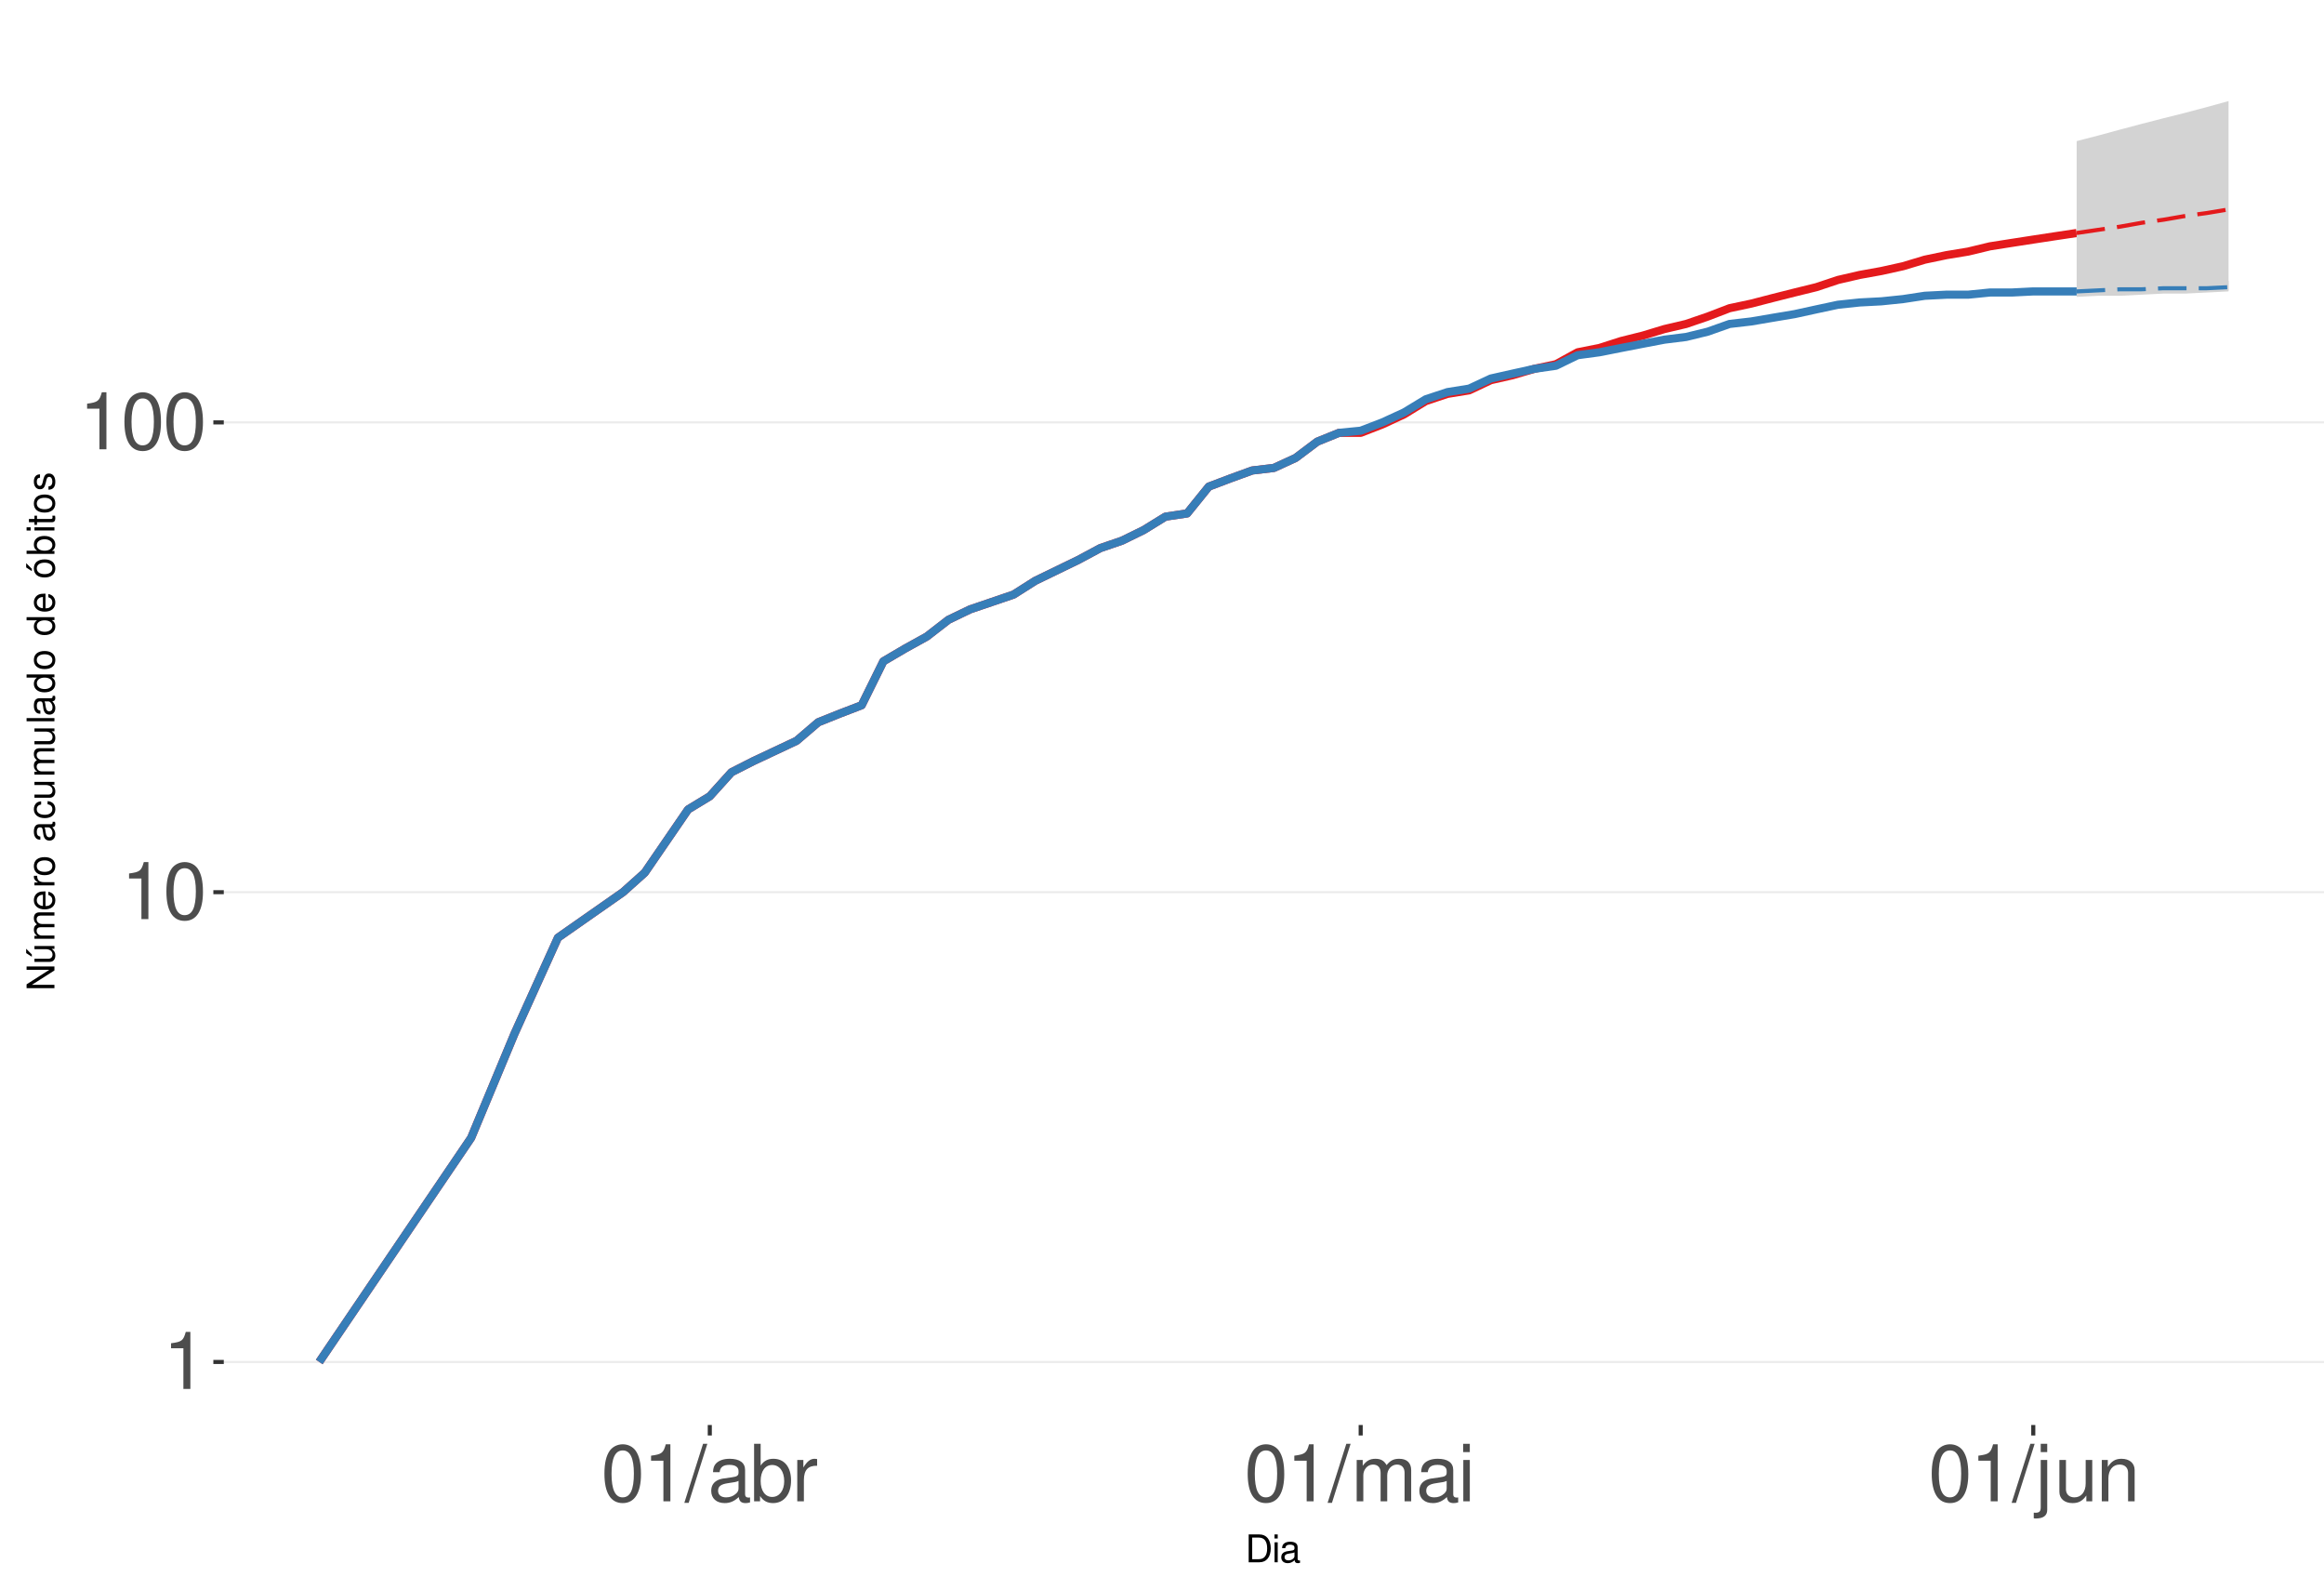
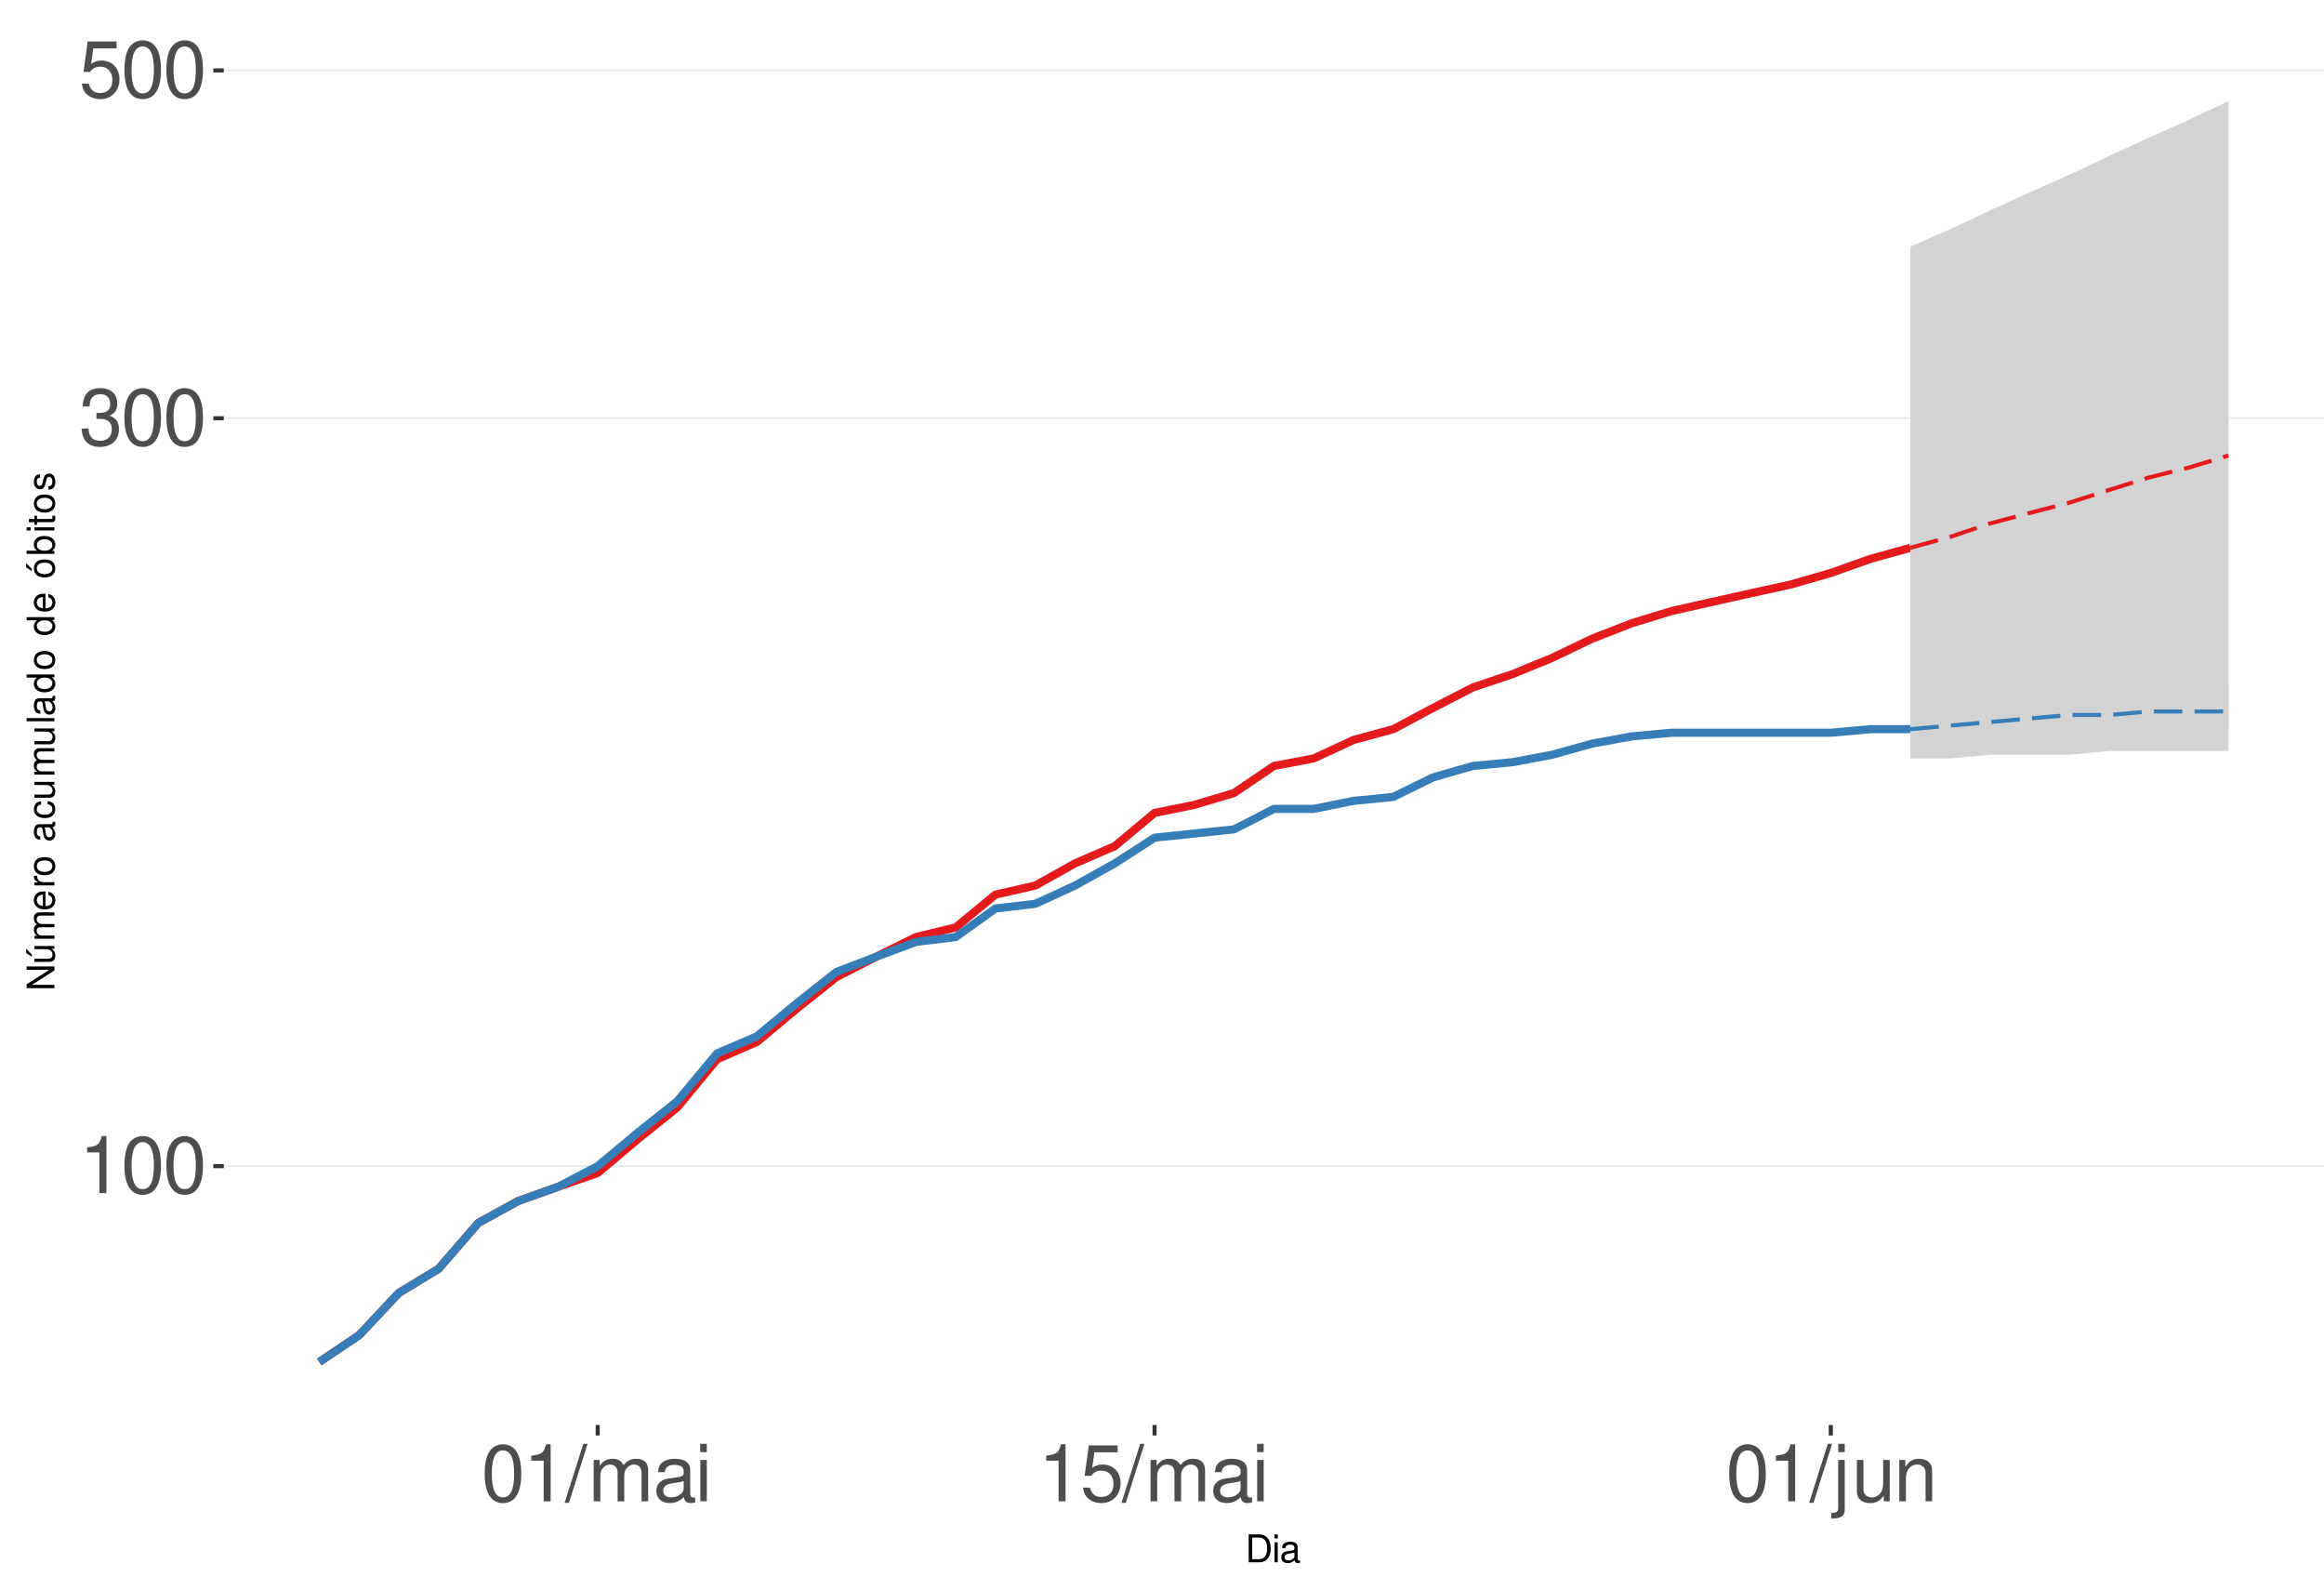
<svg xmlns="http://www.w3.org/2000/svg" xmlns:xlink="http://www.w3.org/1999/xlink" width="609pt" height="413pt" viewBox="0 0 609 413" version="1.1">
  <defs>
    <g>
      <symbol overflow="visible" id="glyph0-0">
        <path style="stroke:none;" d="" />
      </symbol>
      <symbol overflow="visible" id="glyph0-1">
        <path style="stroke:none;" d="M 5.344 -10.641 L 5.344 0 L 7.172 0 L 7.172 -14.938 L 5.969 -14.938 C 5.328 -12.641 4.922 -12.328 2.109 -11.953 L 2.109 -10.641 Z M 5.344 -10.641 " />
      </symbol>
      <symbol overflow="visible" id="glyph0-2">
        <path style="stroke:none;" d="M 5.688 -14.938 C 4.312 -14.938 3.078 -14.312 2.312 -13.297 C 1.359 -11.984 0.891 -10 0.891 -7.234 C 0.891 -2.188 2.547 0.469 5.688 0.469 C 8.781 0.469 10.469 -2.188 10.469 -7.109 C 10.469 -10 10.016 -11.938 9.047 -13.297 C 8.281 -14.328 7.062 -14.938 5.688 -14.938 Z M 5.688 -13.328 C 7.641 -13.328 8.609 -11.312 8.609 -7.266 C 8.609 -3.016 7.656 -1.031 5.641 -1.031 C 3.719 -1.031 2.75 -3.094 2.75 -7.203 C 2.75 -11.312 3.719 -13.328 5.688 -13.328 Z M 5.688 -13.328 " />
      </symbol>
      <symbol overflow="visible" id="glyph0-3">
+         <path style="stroke:none;" d="M 4.562 -6.875 L 5.562 -6.875 C 7.547 -6.875 8.594 -5.953 8.594 -4.156 C 8.594 -2.266 7.453 -1.141 5.578 -1.141 C 3.578 -1.141 2.609 -2.141 2.484 -4.344 L 0.656 -4.344 C 0.75 -3.141 0.953 -2.359 1.297 -1.688 C 2.062 -0.25 3.484 0.469 5.5 0.469 C 8.516 0.469 10.453 -1.344 10.453 -4.172 C 10.453 -6.078 9.734 -7.109 7.969 -7.719 C 9.344 -8.281 10.016 -9.312 10.016 -10.828 C 10.016 -13.391 8.344 -14.938 5.562 -14.938 C 2.609 -14.938 1.031 -13.281 0.969 -10.125 L 2.781 -10.125 C 2.812 -11.031 2.891 -11.547 3.125 -12 C 3.531 -12.844 4.438 -13.344 5.578 -13.344 C 7.188 -13.344 8.156 -12.375 8.156 -10.766 C 8.156 -9.703 7.781 -9.062 6.984 -8.719 C 6.484 -8.516 5.828 -8.422 4.562 -8.406 Z M 4.562 -6.875 " />
+       </symbol>
+       <symbol overflow="visible" id="glyph0-4">
+         <path style="stroke:none;" d="M 9.828 -14.641 L 2.266 -14.641 L 1.172 -6.672 L 2.844 -6.672 C 3.703 -7.688 4.406 -8.031 5.562 -8.031 C 7.516 -8.031 8.734 -6.688 8.734 -4.531 C 8.734 -2.422 7.516 -1.141 5.531 -1.141 C 3.953 -1.141 2.969 -1.938 2.547 -3.594 L 0.719 -3.594 C 0.969 -2.391 1.172 -1.812 1.609 -1.281 C 2.438 -0.172 3.922 0.469 5.578 0.469 C 8.531 0.469 10.594 -1.672 10.594 -4.766 C 10.594 -7.656 8.672 -9.641 5.859 -9.641 C 4.828 -9.641 4 -9.375 3.156 -8.766 L 3.734 -12.844 L 9.828 -12.844 Z M 9.828 -14.641 " />
+       </symbol>
+       <symbol overflow="visible" id="glyph0-5">
        <path style="stroke:none;" d="M 4.734 -15.062 L -0.172 0.406 L 0.969 0.406 L 5.859 -15.062 Z M 4.734 -15.062 " />
      </symbol>
-       <symbol overflow="visible" id="glyph0-4">
+       <symbol overflow="visible" id="glyph0-6">
+         <path style="stroke:none;" d="M 1.453 -10.828 L 1.453 0 L 3.188 0 L 3.188 -6.797 C 3.188 -8.359 4.312 -9.625 5.719 -9.625 C 7 -9.625 7.719 -8.844 7.719 -7.453 L 7.719 0 L 9.453 0 L 9.453 -6.797 C 9.453 -8.359 10.594 -9.625 12 -9.625 C 13.266 -9.625 14 -8.812 14 -7.453 L 14 0 L 15.734 0 L 15.734 -8.125 C 15.734 -10.062 14.625 -11.141 12.594 -11.141 C 11.156 -11.141 10.281 -10.703 9.281 -9.484 C 8.641 -10.641 7.766 -11.141 6.359 -11.141 C 4.922 -11.141 3.953 -10.594 3.031 -9.297 L 3.031 -10.828 Z M 1.453 -10.828 " />
+       </symbol>
+       <symbol overflow="visible" id="glyph0-7">
        <path style="stroke:none;" d="M 11.047 -1.016 C 10.859 -0.969 10.781 -0.969 10.672 -0.969 C 10.078 -0.969 9.75 -1.281 9.75 -1.812 L 9.75 -8.188 C 9.75 -10.094 8.344 -11.141 5.688 -11.141 C 4.094 -11.141 2.828 -10.672 2.094 -9.875 C 1.594 -9.312 1.391 -8.703 1.344 -7.625 L 3.078 -7.625 C 3.219 -8.938 4 -9.547 5.625 -9.547 C 7.188 -9.547 8.031 -8.969 8.031 -7.938 L 8.031 -7.484 C 8.016 -6.734 7.641 -6.469 6.234 -6.281 C 3.797 -5.969 3.422 -5.891 2.766 -5.625 C 1.516 -5.078 0.875 -4.125 0.875 -2.734 C 0.875 -0.766 2.234 0.469 4.422 0.469 C 5.781 0.469 6.875 0 8.094 -1.109 C 8.219 0 8.766 0.469 9.875 0.469 C 10.25 0.469 10.469 0.438 11.047 0.297 Z M 8.031 -3.406 C 8.031 -2.828 7.875 -2.484 7.359 -2 C 6.656 -1.359 5.797 -1.031 4.797 -1.031 C 3.453 -1.031 2.672 -1.672 2.672 -2.766 C 2.672 -3.906 3.406 -4.484 5.266 -4.75 C 7.109 -5 7.453 -5.078 8.031 -5.344 Z M 8.031 -3.406 " />
-       </symbol>
-       <symbol overflow="visible" id="glyph0-5">
-         <path style="stroke:none;" d="M 1.109 -15.062 L 1.109 0 L 2.672 0 L 2.672 -1.391 C 3.484 -0.125 4.578 0.469 6.094 0.469 C 8.938 0.469 10.797 -1.859 10.797 -5.453 C 10.797 -8.969 9.047 -11.141 6.172 -11.141 C 4.688 -11.141 3.641 -10.578 2.828 -9.359 L 2.828 -15.062 Z M 5.844 -9.516 C 7.766 -9.516 9 -7.844 9 -5.266 C 9 -2.812 7.719 -1.141 5.844 -1.141 C 4 -1.141 2.828 -2.781 2.828 -5.328 C 2.828 -7.875 4 -9.516 5.844 -9.516 Z M 5.844 -9.516 " />
-       </symbol>
-       <symbol overflow="visible" id="glyph0-6">
-         <path style="stroke:none;" d="M 1.422 -10.828 L 1.422 0 L 3.156 0 L 3.156 -5.625 C 3.188 -8.219 4.25 -9.375 6.625 -9.312 L 6.625 -11.078 C 6.344 -11.109 6.172 -11.141 5.969 -11.141 C 4.859 -11.141 4 -10.469 3.016 -8.859 L 3.016 -10.828 Z M 1.422 -10.828 " />
-       </symbol>
-       <symbol overflow="visible" id="glyph0-7">
-         <path style="stroke:none;" d="M 1.453 -10.828 L 1.453 0 L 3.188 0 L 3.188 -6.797 C 3.188 -8.359 4.312 -9.625 5.719 -9.625 C 7 -9.625 7.719 -8.844 7.719 -7.453 L 7.719 0 L 9.453 0 L 9.453 -6.797 C 9.453 -8.359 10.594 -9.625 12 -9.625 C 13.266 -9.625 14 -8.812 14 -7.453 L 14 0 L 15.734 0 L 15.734 -8.125 C 15.734 -10.062 14.625 -11.141 12.594 -11.141 C 11.156 -11.141 10.281 -10.703 9.281 -9.484 C 8.641 -10.641 7.766 -11.141 6.359 -11.141 C 4.922 -11.141 3.953 -10.594 3.031 -9.297 L 3.031 -10.828 Z M 1.453 -10.828 " />
      </symbol>
      <symbol overflow="visible" id="glyph0-8">
        <path style="stroke:none;" d="M 3.094 -10.828 L 1.391 -10.828 L 1.391 0 L 3.094 0 Z M 3.094 -15.062 L 1.359 -15.062 L 1.359 -12.891 L 3.094 -12.891 Z M 3.094 -15.062 " />
      </symbol>
      <symbol overflow="visible" id="glyph0-9">
        <path style="stroke:none;" d="M 1.453 -10.828 L 1.453 1.562 C 1.453 2.641 1.109 3 0.047 3 C -0.078 3 -0.141 3 -0.375 2.969 L -0.375 4.438 C -0.172 4.484 -0.062 4.5 0.203 4.5 C 2.141 4.5 3.156 3.734 3.156 2.25 L 3.156 -10.828 Z M 3.156 -15.062 L 1.453 -15.062 L 1.453 -12.891 L 3.156 -12.891 Z M 3.156 -15.062 " />
      </symbol>
      <symbol overflow="visible" id="glyph0-10">
        <path style="stroke:none;" d="M 9.953 0 L 9.953 -10.828 L 8.234 -10.828 L 8.234 -4.688 C 8.234 -2.484 7.078 -1.031 5.281 -1.031 C 3.922 -1.031 3.062 -1.859 3.062 -3.156 L 3.062 -10.828 L 1.344 -10.828 L 1.344 -2.484 C 1.344 -0.688 2.688 0.469 4.797 0.469 C 6.375 0.469 7.391 -0.078 8.406 -1.516 L 8.406 0 Z M 9.953 0 " />
      </symbol>
      <symbol overflow="visible" id="glyph0-11">
        <path style="stroke:none;" d="M 1.453 -10.828 L 1.453 0 L 3.188 0 L 3.188 -5.969 C 3.188 -8.188 4.344 -9.625 6.109 -9.625 C 7.484 -9.625 8.344 -8.797 8.344 -7.5 L 8.344 0 L 10.062 0 L 10.062 -8.188 C 10.062 -9.984 8.719 -11.141 6.625 -11.141 C 5.016 -11.141 3.984 -10.516 3.031 -9 L 3.031 -10.828 Z M 1.453 -10.828 " />
      </symbol>
      <symbol overflow="visible" id="glyph1-0">
        <path style="stroke:none;" d="" />
      </symbol>
      <symbol overflow="visible" id="glyph1-1">
        <path style="stroke:none;" d="M 0.891 0 L 3.703 0 C 5.547 0 6.672 -1.375 6.672 -3.656 C 6.672 -5.906 5.547 -7.297 3.703 -7.297 L 0.891 -7.297 Z M 1.812 -0.812 L 1.812 -6.469 L 3.547 -6.469 C 4.984 -6.469 5.734 -5.5 5.734 -3.641 C 5.734 -1.797 4.984 -0.812 3.547 -0.812 Z M 1.812 -0.812 " />
      </symbol>
      <symbol overflow="visible" id="glyph1-2">
        <path style="stroke:none;" d="M 1.5 -5.234 L 0.672 -5.234 L 0.672 0 L 1.5 0 Z M 1.5 -7.297 L 0.656 -7.297 L 0.656 -6.234 L 1.5 -6.234 Z M 1.5 -7.297 " />
      </symbol>
      <symbol overflow="visible" id="glyph1-3">
        <path style="stroke:none;" d="M 5.344 -0.484 C 5.266 -0.469 5.219 -0.469 5.172 -0.469 C 4.875 -0.469 4.719 -0.625 4.719 -0.875 L 4.719 -3.953 C 4.719 -4.891 4.047 -5.391 2.75 -5.391 C 1.984 -5.391 1.375 -5.172 1.016 -4.781 C 0.766 -4.516 0.672 -4.203 0.656 -3.688 L 1.484 -3.688 C 1.562 -4.328 1.938 -4.625 2.719 -4.625 C 3.484 -4.625 3.891 -4.344 3.891 -3.844 L 3.891 -3.625 C 3.875 -3.266 3.703 -3.125 3.016 -3.047 C 1.844 -2.891 1.656 -2.844 1.344 -2.719 C 0.734 -2.453 0.422 -2 0.422 -1.312 C 0.422 -0.375 1.078 0.234 2.141 0.234 C 2.797 0.234 3.328 0 3.922 -0.547 C 3.984 0 4.234 0.234 4.781 0.234 C 4.953 0.234 5.062 0.203 5.344 0.141 Z M 3.891 -1.656 C 3.891 -1.375 3.812 -1.203 3.562 -0.969 C 3.219 -0.656 2.812 -0.5 2.312 -0.5 C 1.672 -0.5 1.297 -0.812 1.297 -1.344 C 1.297 -1.891 1.656 -2.172 2.547 -2.297 C 3.438 -2.422 3.609 -2.453 3.891 -2.594 Z M 3.891 -1.656 " />
      </symbol>
      <symbol overflow="visible" id="glyph2-0">
        <path style="stroke:none;" d="" />
      </symbol>
      <symbol overflow="visible" id="glyph2-1">
        <path style="stroke:none;" d="M -7.297 -6.453 L -7.297 -5.578 L -1.328 -5.578 L -7.297 -1.766 L -7.297 -0.766 L 0 -0.766 L 0 -1.641 L -5.906 -1.641 L 0 -5.406 L 0 -6.453 Z M -7.297 -6.453 " />
      </symbol>
      <symbol overflow="visible" id="glyph2-2">
        <path style="stroke:none;" d="M 0 -4.812 L -5.234 -4.812 L -5.234 -3.984 L -2.266 -3.984 C -1.203 -3.984 -0.5 -3.438 -0.5 -2.562 C -0.5 -1.906 -0.906 -1.484 -1.531 -1.484 L -5.234 -1.484 L -5.234 -0.656 L -1.203 -0.656 C -0.328 -0.656 0.234 -1.297 0.234 -2.312 C 0.234 -3.094 -0.047 -3.578 -0.734 -4.062 L 0 -4.062 Z M -7.406 -2.953 L -5.922 -2 L -5.922 -2.594 L -7.406 -4.094 Z M -7.406 -2.953 " />
      </symbol>
      <symbol overflow="visible" id="glyph2-3">
        <path style="stroke:none;" d="M -5.234 -0.703 L 0 -0.703 L 0 -1.547 L -3.297 -1.547 C -4.047 -1.547 -4.656 -2.094 -4.656 -2.766 C -4.656 -3.391 -4.281 -3.734 -3.609 -3.734 L 0 -3.734 L 0 -4.578 L -3.297 -4.578 C -4.047 -4.578 -4.656 -5.125 -4.656 -5.812 C -4.656 -6.422 -4.266 -6.781 -3.609 -6.781 L 0 -6.781 L 0 -7.625 L -3.938 -7.625 C -4.875 -7.625 -5.391 -7.078 -5.391 -6.094 C -5.391 -5.406 -5.188 -4.984 -4.594 -4.484 C -5.156 -4.188 -5.391 -3.766 -5.391 -3.078 C -5.391 -2.375 -5.125 -1.906 -4.5 -1.469 L -5.234 -1.469 Z M -5.234 -0.703 " />
      </symbol>
      <symbol overflow="visible" id="glyph2-4">
        <path style="stroke:none;" d="M -2.344 -5.125 C -3.141 -5.125 -3.625 -5.062 -4.016 -4.922 C -4.875 -4.578 -5.391 -3.781 -5.391 -2.797 C -5.391 -1.344 -4.281 -0.406 -2.547 -0.406 C -0.812 -0.406 0.234 -1.297 0.234 -2.781 C 0.234 -3.984 -0.453 -4.812 -1.594 -5.016 L -1.594 -4.188 C -0.906 -3.953 -0.547 -3.484 -0.547 -2.812 C -0.547 -2.281 -0.781 -1.828 -1.219 -1.547 C -1.516 -1.344 -1.812 -1.281 -2.344 -1.266 Z M -3.016 -1.297 C -3.984 -1.359 -4.625 -1.953 -4.625 -2.797 C -4.625 -3.641 -3.953 -4.234 -3.016 -4.234 Z M -3.016 -1.297 " />
      </symbol>
      <symbol overflow="visible" id="glyph2-5">
        <path style="stroke:none;" d="M -5.234 -0.688 L 0 -0.688 L 0 -1.531 L -2.719 -1.531 C -3.984 -1.547 -4.547 -2.062 -4.516 -3.203 L -5.359 -3.203 C -5.375 -3.062 -5.391 -2.984 -5.391 -2.891 C -5.391 -2.344 -5.062 -1.938 -4.297 -1.453 L -5.234 -1.453 Z M -5.234 -0.688 " />
      </symbol>
      <symbol overflow="visible" id="glyph2-6">
        <path style="stroke:none;" d="M -5.391 -2.719 C -5.391 -1.234 -4.344 -0.359 -2.578 -0.359 C -0.812 -0.359 0.234 -1.234 0.234 -2.734 C 0.234 -4.203 -0.812 -5.094 -2.547 -5.094 C -4.359 -5.094 -5.391 -4.234 -5.391 -2.719 Z M -4.625 -2.734 C -4.625 -3.672 -3.844 -4.234 -2.547 -4.234 C -1.312 -4.234 -0.547 -3.656 -0.547 -2.734 C -0.547 -1.797 -1.312 -1.234 -2.578 -1.234 C -3.844 -1.234 -4.625 -1.797 -4.625 -2.734 Z M -4.625 -2.734 " />
      </symbol>
      <symbol overflow="visible" id="glyph2-7">
        <path style="stroke:none;" d="" />
      </symbol>
      <symbol overflow="visible" id="glyph2-8">
        <path style="stroke:none;" d="M -0.484 -5.344 C -0.469 -5.266 -0.469 -5.219 -0.469 -5.172 C -0.469 -4.875 -0.625 -4.719 -0.875 -4.719 L -3.953 -4.719 C -4.891 -4.719 -5.391 -4.047 -5.391 -2.75 C -5.391 -1.984 -5.172 -1.375 -4.781 -1.016 C -4.516 -0.766 -4.203 -0.672 -3.688 -0.656 L -3.688 -1.484 C -4.328 -1.562 -4.625 -1.938 -4.625 -2.719 C -4.625 -3.484 -4.344 -3.891 -3.844 -3.891 L -3.625 -3.891 C -3.266 -3.875 -3.125 -3.703 -3.047 -3.016 C -2.891 -1.844 -2.844 -1.656 -2.719 -1.344 C -2.453 -0.734 -2 -0.422 -1.312 -0.422 C -0.375 -0.422 0.234 -1.078 0.234 -2.141 C 0.234 -2.797 0 -3.328 -0.547 -3.922 C 0 -3.984 0.234 -4.234 0.234 -4.781 C 0.234 -4.953 0.203 -5.062 0.141 -5.344 Z M -1.656 -3.891 C -1.375 -3.891 -1.203 -3.812 -0.969 -3.562 C -0.656 -3.219 -0.5 -2.812 -0.5 -2.312 C -0.5 -1.672 -0.812 -1.297 -1.344 -1.297 C -1.891 -1.297 -2.172 -1.656 -2.297 -2.547 C -2.422 -3.438 -2.453 -3.609 -2.594 -3.891 Z M -1.656 -3.891 " />
      </symbol>
      <symbol overflow="visible" id="glyph2-9">
        <path style="stroke:none;" d="M -3.484 -4.703 C -3.984 -4.672 -4.312 -4.562 -4.609 -4.359 C -5.094 -4 -5.391 -3.375 -5.391 -2.641 C -5.391 -1.219 -4.266 -0.312 -2.531 -0.312 C -0.844 -0.312 0.234 -1.203 0.234 -2.625 C 0.234 -3.875 -0.516 -4.672 -1.797 -4.766 L -1.797 -3.938 C -0.953 -3.797 -0.547 -3.359 -0.547 -2.656 C -0.547 -1.734 -1.297 -1.188 -2.531 -1.188 C -3.844 -1.188 -4.625 -1.719 -4.625 -2.625 C -4.625 -3.328 -4.203 -3.766 -3.484 -3.875 Z M -3.484 -4.703 " />
      </symbol>
      <symbol overflow="visible" id="glyph2-10">
        <path style="stroke:none;" d="M 0 -4.812 L -5.234 -4.812 L -5.234 -3.984 L -2.266 -3.984 C -1.203 -3.984 -0.5 -3.438 -0.5 -2.562 C -0.5 -1.906 -0.906 -1.484 -1.531 -1.484 L -5.234 -1.484 L -5.234 -0.656 L -1.203 -0.656 C -0.328 -0.656 0.234 -1.297 0.234 -2.312 C 0.234 -3.094 -0.047 -3.578 -0.734 -4.062 L 0 -4.062 Z M 0 -4.812 " />
      </symbol>
      <symbol overflow="visible" id="glyph2-11">
        <path style="stroke:none;" d="M -7.297 -1.516 L -7.297 -0.688 L 0 -0.688 L 0 -1.516 Z M -7.297 -1.516 " />
      </symbol>
      <symbol overflow="visible" id="glyph2-12">
        <path style="stroke:none;" d="M -7.297 -4.953 L -7.297 -4.125 L -4.578 -4.125 C -5.109 -3.766 -5.391 -3.203 -5.391 -2.516 C -5.391 -1.156 -4.297 -0.266 -2.625 -0.266 C -0.859 -0.266 0.234 -1.125 0.234 -2.547 C 0.234 -3.266 -0.047 -3.766 -0.688 -4.203 L 0 -4.203 L 0 -4.953 Z M -4.609 -2.656 C -4.609 -3.547 -3.812 -4.125 -2.562 -4.125 C -1.344 -4.125 -0.547 -3.547 -0.547 -2.656 C -0.547 -1.734 -1.359 -1.125 -2.578 -1.125 C -3.797 -1.125 -4.609 -1.734 -4.609 -2.656 Z M -4.609 -2.656 " />
      </symbol>
      <symbol overflow="visible" id="glyph2-13">
        <path style="stroke:none;" d="M -5.391 -2.719 C -5.391 -1.234 -4.344 -0.359 -2.578 -0.359 C -0.812 -0.359 0.234 -1.234 0.234 -2.734 C 0.234 -4.203 -0.812 -5.094 -2.547 -5.094 C -4.359 -5.094 -5.391 -4.234 -5.391 -2.719 Z M -4.625 -2.734 C -4.625 -3.672 -3.844 -4.234 -2.547 -4.234 C -1.312 -4.234 -0.547 -3.656 -0.547 -2.734 C -0.547 -1.797 -1.312 -1.234 -2.578 -1.234 C -3.844 -1.234 -4.625 -1.797 -4.625 -2.734 Z M -7.406 -2.984 L -5.922 -2.016 L -5.922 -2.625 L -7.406 -4.109 Z M -7.406 -2.984 " />
      </symbol>
      <symbol overflow="visible" id="glyph2-14">
        <path style="stroke:none;" d="M -7.297 -0.547 L 0 -0.547 L 0 -1.297 L -0.672 -1.297 C -0.062 -1.688 0.234 -2.219 0.234 -2.953 C 0.234 -4.328 -0.906 -5.234 -2.641 -5.234 C -4.344 -5.234 -5.391 -4.375 -5.391 -2.984 C -5.391 -2.266 -5.125 -1.766 -4.531 -1.375 L -7.297 -1.375 Z M -4.609 -2.828 C -4.609 -3.766 -3.797 -4.359 -2.547 -4.359 C -1.359 -4.359 -0.547 -3.734 -0.547 -2.828 C -0.547 -1.938 -1.344 -1.375 -2.578 -1.375 C -3.812 -1.375 -4.609 -1.938 -4.609 -2.828 Z M -4.609 -2.828 " />
      </symbol>
      <symbol overflow="visible" id="glyph2-15">
        <path style="stroke:none;" d="M -5.234 -1.5 L -5.234 -0.672 L 0 -0.672 L 0 -1.5 Z M -7.297 -1.5 L -7.297 -0.656 L -6.234 -0.656 L -6.234 -1.5 Z M -7.297 -1.5 " />
      </symbol>
      <symbol overflow="visible" id="glyph2-16">
        <path style="stroke:none;" d="M -5.234 -2.547 L -5.234 -1.688 L -6.688 -1.688 L -6.688 -0.844 L -5.234 -0.844 L -5.234 -0.141 L -4.562 -0.141 L -4.562 -0.844 L -0.594 -0.844 C -0.062 -0.844 0.234 -1.203 0.234 -1.859 C 0.234 -2.078 0.203 -2.266 0.156 -2.547 L -0.547 -2.547 C -0.516 -2.422 -0.5 -2.312 -0.5 -2.141 C -0.5 -1.781 -0.594 -1.688 -0.969 -1.688 L -4.562 -1.688 L -4.562 -2.547 Z M -5.234 -2.547 " />
      </symbol>
      <symbol overflow="visible" id="glyph2-17">
        <path style="stroke:none;" d="M -3.781 -4.375 C -4.812 -4.375 -5.391 -3.688 -5.391 -2.484 C -5.391 -1.266 -4.766 -0.469 -3.797 -0.469 C -2.969 -0.469 -2.578 -0.891 -2.281 -2.125 L -2.094 -2.906 C -1.953 -3.484 -1.734 -3.719 -1.375 -3.719 C -0.875 -3.719 -0.547 -3.234 -0.547 -2.5 C -0.547 -2.047 -0.672 -1.672 -0.891 -1.453 C -1.047 -1.328 -1.188 -1.266 -1.562 -1.219 L -1.562 -0.344 C -0.344 -0.375 0.234 -1.062 0.234 -2.438 C 0.234 -3.75 -0.422 -4.594 -1.438 -4.594 C -2.203 -4.594 -2.641 -4.156 -2.891 -3.109 L -3.078 -2.312 C -3.234 -1.625 -3.453 -1.344 -3.828 -1.344 C -4.312 -1.344 -4.625 -1.766 -4.625 -2.453 C -4.625 -3.125 -4.328 -3.484 -3.781 -3.5 Z M -3.781 -4.375 " />
      </symbol>
    </g>
    <clipPath id="clip1">
      <path d="M 58.645 9.961 L 609 9.961 L 609 373.328 L 58.645 373.328 Z M 58.645 9.961 " />
    </clipPath>
    <clipPath id="clip2">
-       <path d="M 58.645 356 L 609 356 L 609 358 L 58.645 358 Z M 58.645 356 " />
+       <path d="M 58.645 305 L 609 305 L 609 306 L 58.645 306 Z M 58.645 305 " />
    </clipPath>
    <clipPath id="clip3">
-       <path d="M 58.645 233 L 609 233 L 609 234 L 58.645 234 Z M 58.645 233 " />
+       <path d="M 58.645 109 L 609 109 L 609 110 L 58.645 110 Z M 58.645 109 " />
    </clipPath>
    <clipPath id="clip4">
-       <path d="M 58.645 110 L 609 110 L 609 111 L 58.645 111 Z M 58.645 110 " />
+       <path d="M 58.645 18 L 609 18 L 609 19 L 58.645 19 Z M 58.645 18 " />
    </clipPath>
  </defs>
  <g id="surface333">
    <rect x="0" y="0" width="609" height="413" style="fill:rgb(100%,100%,100%);fill-opacity:1;stroke:none;" />
    <rect x="0" y="0" width="609" height="413" style="fill:rgb(100%,100%,100%);fill-opacity:1;stroke:none;" />
    <path style="fill:none;stroke-width:1.067;stroke-linecap:round;stroke-linejoin:round;stroke:rgb(100%,100%,100%);stroke-opacity:1;stroke-miterlimit:10;" d="M 0 413 L 609 413 L 609 0 L 0 0 Z M 0 413 " />
    <g clip-path="url(#clip1)" clip-rule="nonzero">
      <path style=" stroke:none;fill-rule:nonzero;fill:rgb(100%,100%,100%);fill-opacity:1;" d="M 58.645 373.328 L 609 373.328 L 609 9.961 L 58.645 9.961 Z M 58.645 373.328 " />
    </g>
    <g clip-path="url(#clip2)" clip-rule="nonzero">
-       <path style="fill:none;stroke-width:0.533;stroke-linecap:butt;stroke-linejoin:round;stroke:rgb(92.157%,92.157%,92.157%);stroke-opacity:1;stroke-miterlimit:10;" d="M 58.645 356.812 L 609 356.812 " />
+       <path style="fill:none;stroke-width:0.533;stroke-linecap:butt;stroke-linejoin:round;stroke:rgb(92.157%,92.157%,92.157%);stroke-opacity:1;stroke-miterlimit:10;" d="M 58.645 305.504 L 609 305.504 " />
    </g>
    <g clip-path="url(#clip3)" clip-rule="nonzero">
-       <path style="fill:none;stroke-width:0.533;stroke-linecap:butt;stroke-linejoin:round;stroke:rgb(92.157%,92.157%,92.157%);stroke-opacity:1;stroke-miterlimit:10;" d="M 58.645 233.734 L 609 233.734 " />
+       <path style="fill:none;stroke-width:0.533;stroke-linecap:butt;stroke-linejoin:round;stroke:rgb(92.157%,92.157%,92.157%);stroke-opacity:1;stroke-miterlimit:10;" d="M 58.645 109.562 L 609 109.562 " />
    </g>
    <g clip-path="url(#clip4)" clip-rule="nonzero">
-       <path style="fill:none;stroke-width:0.533;stroke-linecap:butt;stroke-linejoin:round;stroke:rgb(92.157%,92.157%,92.157%);stroke-opacity:1;stroke-miterlimit:10;" d="M 58.645 110.656 L 609 110.656 " />
-     </g>
-     <path style="fill:none;stroke-width:2.134;stroke-linecap:butt;stroke-linejoin:round;stroke:rgb(89.412%,10.196%,10.98%);stroke-opacity:1;stroke-miterlimit:10;" d="M 83.66 356.812 L 123.461 298.09 L 134.832 270.785 L 146.203 245.664 L 163.258 233.734 L 168.945 228.641 L 180.316 212.062 L 186 208.613 L 191.684 202.316 L 197.371 199.426 L 208.742 194.078 L 214.426 189.215 L 220.113 186.941 L 225.797 184.758 L 231.484 173.258 L 237.168 169.918 L 242.855 166.773 L 248.539 162.375 L 254.227 159.637 L 265.598 155.77 L 271.281 152.164 L 282.652 146.648 L 288.34 143.594 L 294.023 141.648 L 299.711 138.859 L 305.395 135.355 L 311.082 134.512 L 316.766 127.48 L 322.453 125.328 L 328.137 123.258 L 333.824 122.586 L 339.508 119.977 L 345.195 115.699 L 350.879 113.398 L 356.566 113.398 L 362.25 111.195 L 367.934 108.562 L 373.621 105.078 L 379.305 103.188 L 384.992 102.266 L 390.676 99.594 L 396.363 98.305 L 402.047 96.633 L 407.734 95.414 L 413.418 92.293 L 419.105 91.168 L 424.789 89.344 L 430.477 87.926 L 436.16 86.207 L 441.848 84.871 L 447.531 82.926 L 453.219 80.746 L 458.902 79.539 L 464.59 78.066 L 470.273 76.633 L 475.961 75.234 L 481.645 73.34 L 487.332 72.027 L 493.016 71 L 498.703 69.742 L 504.387 68.031 L 510.074 66.84 L 515.758 65.906 L 521.445 64.535 L 527.129 63.641 L 532.816 62.762 L 538.5 61.895 L 544.184 61.043 " />
-     <path style=" stroke:none;fill-rule:nonzero;fill:rgb(82.745%,82.745%,82.745%);fill-opacity:1;" d="M 544.184 36.961 L 549.871 35.5 L 555.555 33.949 L 561.242 32.445 L 566.926 30.98 L 572.613 29.555 L 578.297 28.051 L 583.984 26.48 L 583.984 76.348 L 578.297 76.633 L 572.613 76.914 L 566.926 76.914 L 561.242 77.199 L 555.555 77.488 L 549.871 77.488 L 544.184 77.773 Z M 544.184 36.961 " />
-     <path style="fill:none;stroke-width:1.067;stroke-linecap:butt;stroke-linejoin:round;stroke:rgb(89.412%,10.196%,10.98%);stroke-opacity:1;stroke-dasharray:7.469,3.201;stroke-miterlimit:10;" d="M 544.184 61.043 L 549.871 60.203 L 555.555 59.379 L 561.242 58.363 L 566.926 57.566 L 572.613 56.586 L 578.297 55.812 L 583.984 54.863 " />
-     <path style="fill:none;stroke-width:2.134;stroke-linecap:butt;stroke-linejoin:round;stroke:rgb(21.569%,49.412%,72.157%);stroke-opacity:1;stroke-miterlimit:10;" d="M 83.66 356.812 L 123.461 298.09 L 134.832 270.785 L 146.203 245.664 L 163.258 233.734 L 168.945 228.641 L 180.316 212.062 L 186 208.613 L 191.684 202.316 L 197.371 199.426 L 208.742 194.078 L 214.426 189.215 L 220.113 186.941 L 225.797 184.758 L 231.484 173.258 L 237.168 169.918 L 242.855 166.773 L 248.539 162.375 L 254.227 159.637 L 265.598 155.77 L 271.281 152.164 L 282.652 146.648 L 288.34 143.594 L 294.023 141.648 L 299.711 138.859 L 305.395 135.355 L 311.082 134.512 L 316.766 127.48 L 322.453 125.328 L 328.137 123.258 L 333.824 122.586 L 339.508 119.977 L 345.195 115.699 L 350.879 113.398 L 356.566 112.84 L 362.25 110.656 L 367.934 108.051 L 373.621 104.602 L 379.305 102.723 L 384.992 101.812 L 390.676 99.16 L 396.363 97.883 L 402.047 96.633 L 407.734 95.816 L 413.418 93.055 L 419.105 92.293 L 424.789 91.168 L 430.477 90.066 L 436.16 88.984 L 441.848 88.277 L 447.531 86.887 L 453.219 84.871 L 458.902 84.215 L 464.59 83.246 L 470.273 82.293 L 475.961 81.051 L 481.645 79.836 L 487.332 79.238 L 493.016 78.941 L 498.703 78.355 L 504.387 77.488 L 510.074 77.199 L 515.758 77.199 L 521.445 76.633 L 527.129 76.633 L 532.816 76.348 L 544.184 76.348 " />
-     <path style=" stroke:none;fill-rule:nonzero;fill:rgb(82.745%,82.745%,82.745%);fill-opacity:1;" d="M 544.184 76.348 L 549.871 75.789 L 555.555 75.234 L 561.242 74.688 L 566.926 74.145 L 572.613 73.875 L 578.297 73.609 L 583.984 73.609 L 583.984 76.07 L 572.613 76.07 L 566.926 76.348 Z M 544.184 76.348 " />
-     <path style="fill:none;stroke-width:1.067;stroke-linecap:butt;stroke-linejoin:round;stroke:rgb(21.569%,49.412%,72.157%);stroke-opacity:1;stroke-dasharray:7.469,3.201;stroke-miterlimit:10;" d="M 544.184 76.348 L 549.871 76.07 L 555.555 75.789 L 561.242 75.789 L 566.926 75.512 L 578.297 75.512 L 583.984 75.234 " />
-     <g style="fill:rgb(30.196%,30.196%,30.196%);fill-opacity:1;">
-       <use xlink:href="#glyph0-1" x="42.715" y="363.866" />
-     </g>
-     <g style="fill:rgb(30.196%,30.196%,30.196%);fill-opacity:1;">
-       <use xlink:href="#glyph0-1" x="31.715" y="240.788" />
-       <use xlink:href="#glyph0-2" x="42.715" y="240.788" />
-     </g>
-     <g style="fill:rgb(30.196%,30.196%,30.196%);fill-opacity:1;">
-       <use xlink:href="#glyph0-1" x="20.715" y="117.71" />
-       <use xlink:href="#glyph0-2" x="31.715" y="117.71" />
-       <use xlink:href="#glyph0-2" x="42.715" y="117.71" />
-     </g>
-     <path style="fill:none;stroke-width:1.067;stroke-linecap:butt;stroke-linejoin:round;stroke:rgb(20%,20%,20%);stroke-opacity:1;stroke-miterlimit:10;" d="M 55.906 356.812 L 58.645 356.812 " />
-     <path style="fill:none;stroke-width:1.067;stroke-linecap:butt;stroke-linejoin:round;stroke:rgb(20%,20%,20%);stroke-opacity:1;stroke-miterlimit:10;" d="M 55.906 233.734 L 58.645 233.734 " />
-     <path style="fill:none;stroke-width:1.067;stroke-linecap:butt;stroke-linejoin:round;stroke:rgb(20%,20%,20%);stroke-opacity:1;stroke-miterlimit:10;" d="M 55.906 110.656 L 58.645 110.656 " />
-     <path style="fill:none;stroke-width:1.067;stroke-linecap:butt;stroke-linejoin:round;stroke:rgb(20%,20%,20%);stroke-opacity:1;stroke-miterlimit:10;" d="M 186 376.07 L 186 373.328 " />
-     <path style="fill:none;stroke-width:1.067;stroke-linecap:butt;stroke-linejoin:round;stroke:rgb(20%,20%,20%);stroke-opacity:1;stroke-miterlimit:10;" d="M 356.566 376.07 L 356.566 373.328 " />
-     <path style="fill:none;stroke-width:1.067;stroke-linecap:butt;stroke-linejoin:round;stroke:rgb(20%,20%,20%);stroke-opacity:1;stroke-miterlimit:10;" d="M 532.816 376.07 L 532.816 373.328 " />
-     <g style="fill:rgb(30.196%,30.196%,30.196%);fill-opacity:1;">
-       <use xlink:href="#glyph0-2" x="157.5" y="393.315" />
-       <use xlink:href="#glyph0-1" x="168.5" y="393.315" />
-       <use xlink:href="#glyph0-3" x="179.5" y="393.315" />
-       <use xlink:href="#glyph0-4" x="185.5" y="393.315" />
-       <use xlink:href="#glyph0-5" x="196.5" y="393.315" />
-       <use xlink:href="#glyph0-6" x="207.5" y="393.315" />
-     </g>
-     <g style="fill:rgb(30.196%,30.196%,30.196%);fill-opacity:1;">
-       <use xlink:href="#glyph0-2" x="326.066" y="393.315" />
-       <use xlink:href="#glyph0-1" x="337.066" y="393.315" />
-       <use xlink:href="#glyph0-3" x="348.066" y="393.315" />
-       <use xlink:href="#glyph0-7" x="354.066" y="393.315" />
-       <use xlink:href="#glyph0-4" x="371.066" y="393.315" />
-       <use xlink:href="#glyph0-8" x="382.066" y="393.315" />
-     </g>
-     <g style="fill:rgb(30.196%,30.196%,30.196%);fill-opacity:1;">
-       <use xlink:href="#glyph0-2" x="505.316" y="393.315" />
-       <use xlink:href="#glyph0-1" x="516.316" y="393.315" />
-       <use xlink:href="#glyph0-3" x="527.316" y="393.315" />
-       <use xlink:href="#glyph0-9" x="533.316" y="393.315" />
-       <use xlink:href="#glyph0-10" x="538.316" y="393.315" />
-       <use xlink:href="#glyph0-11" x="549.316" y="393.315" />
+       <path style="fill:none;stroke-width:0.533;stroke-linecap:butt;stroke-linejoin:round;stroke:rgb(92.157%,92.157%,92.157%);stroke-opacity:1;stroke-miterlimit:10;" d="M 58.645 18.453 L 609 18.453 " />
+     </g>
+     <path style="fill:none;stroke-width:2.134;stroke-linecap:butt;stroke-linejoin:round;stroke:rgb(89.412%,10.196%,10.98%);stroke-opacity:1;stroke-miterlimit:10;" d="M 83.66 356.812 L 94.086 349.816 L 104.508 338.734 L 114.93 332.402 L 125.355 320.375 L 135.777 314.652 L 146.203 310.934 L 156.625 307.297 L 167.047 298.508 L 177.473 290.133 L 187.895 277.5 L 198.32 272.984 L 208.742 264.285 L 219.164 255.988 L 229.59 250.66 L 240.012 245.492 L 250.434 242.961 L 260.859 234.379 L 271.281 232 L 281.707 226.191 L 292.129 221.676 L 302.551 212.973 L 312.977 210.863 L 323.398 207.742 L 333.824 200.668 L 344.246 198.699 L 354.668 193.863 L 365.094 191.027 L 375.516 185.48 L 385.941 180.102 L 396.363 176.605 L 406.785 172.328 L 417.211 167.328 L 427.633 163.266 L 438.055 160.078 L 448.48 157.727 L 458.902 155.406 L 469.328 153.113 L 479.75 150.105 L 490.172 146.41 L 500.598 143.512 " />
+     <path style=" stroke:none;fill-rule:nonzero;fill:rgb(82.745%,82.745%,82.745%);fill-opacity:1;" d="M 500.598 64.605 L 511.02 60.043 L 521.445 55.156 L 531.867 50.402 L 542.289 45.77 L 552.715 40.848 L 563.137 36.059 L 573.559 31.398 L 583.984 26.48 L 583.984 196.75 L 552.715 196.75 L 542.289 197.723 L 521.445 197.723 L 511.02 198.699 L 500.598 198.699 Z M 500.598 64.605 " />
+     <path style="fill:none;stroke-width:1.067;stroke-linecap:butt;stroke-linejoin:round;stroke:rgb(89.412%,10.196%,10.98%);stroke-opacity:1;stroke-dasharray:7.469,3.201;stroke-miterlimit:10;" d="M 500.598 143.512 L 511.02 140.656 L 521.445 137.152 L 531.867 134.398 L 542.289 131.688 L 552.715 128.352 L 563.137 125.082 L 573.559 122.504 L 583.984 119.336 " />
+     <path style="fill:none;stroke-width:2.134;stroke-linecap:butt;stroke-linejoin:round;stroke:rgb(21.569%,49.412%,72.157%);stroke-opacity:1;stroke-miterlimit:10;" d="M 83.66 356.812 L 94.086 349.816 L 104.508 338.734 L 114.93 332.402 L 125.355 320.375 L 135.777 314.652 L 146.203 310.934 L 156.625 305.504 L 167.047 296.801 L 177.473 288.504 L 187.895 275.984 L 198.32 271.504 L 208.742 262.875 L 219.164 254.641 L 229.59 250.66 L 240.012 246.77 L 250.434 245.492 L 260.859 238.008 L 271.281 236.789 L 281.707 232 L 292.129 226.191 L 302.551 219.461 L 312.977 218.363 L 323.398 217.273 L 333.824 211.914 L 344.246 211.914 L 354.668 209.816 L 365.094 208.777 L 375.516 203.668 L 385.941 200.668 L 396.363 199.68 L 406.785 197.723 L 417.211 194.82 L 427.633 192.914 L 438.055 191.969 L 479.75 191.969 L 490.172 191.027 L 500.598 191.027 " />
+     <path style=" stroke:none;fill-rule:nonzero;fill:rgb(82.745%,82.745%,82.745%);fill-opacity:1;" d="M 500.598 191.027 L 511.02 188.23 L 521.445 186.395 L 531.867 184.574 L 542.289 182.773 L 552.715 180.988 L 563.137 180.102 L 573.559 179.223 L 583.984 179.223 L 583.984 191.027 Z M 500.598 191.027 " />
+     <path style="fill:none;stroke-width:1.067;stroke-linecap:butt;stroke-linejoin:round;stroke:rgb(21.569%,49.412%,72.157%);stroke-opacity:1;stroke-dasharray:7.469,3.201;stroke-miterlimit:10;" d="M 500.598 191.027 L 511.02 190.09 L 521.445 189.16 L 531.867 188.23 L 542.289 187.309 L 552.715 187.309 L 563.137 186.395 L 583.984 186.395 " />
+     <g style="fill:rgb(30.196%,30.196%,30.196%);fill-opacity:1;">
+       <use xlink:href="#glyph0-1" x="20.715" y="312.558" />
+       <use xlink:href="#glyph0-2" x="31.715" y="312.558" />
+       <use xlink:href="#glyph0-2" x="42.715" y="312.558" />
+     </g>
+     <g style="fill:rgb(30.196%,30.196%,30.196%);fill-opacity:1;">
+       <use xlink:href="#glyph0-3" x="20.715" y="116.616" />
+       <use xlink:href="#glyph0-2" x="31.715" y="116.616" />
+       <use xlink:href="#glyph0-2" x="42.715" y="116.616" />
+     </g>
+     <g style="fill:rgb(30.196%,30.196%,30.196%);fill-opacity:1;">
+       <use xlink:href="#glyph0-4" x="20.715" y="25.507" />
+       <use xlink:href="#glyph0-2" x="31.715" y="25.507" />
+       <use xlink:href="#glyph0-2" x="42.715" y="25.507" />
+     </g>
+     <path style="fill:none;stroke-width:1.067;stroke-linecap:butt;stroke-linejoin:round;stroke:rgb(20%,20%,20%);stroke-opacity:1;stroke-miterlimit:10;" d="M 55.906 305.504 L 58.645 305.504 " />
+     <path style="fill:none;stroke-width:1.067;stroke-linecap:butt;stroke-linejoin:round;stroke:rgb(20%,20%,20%);stroke-opacity:1;stroke-miterlimit:10;" d="M 55.906 109.562 L 58.645 109.562 " />
+     <path style="fill:none;stroke-width:1.067;stroke-linecap:butt;stroke-linejoin:round;stroke:rgb(20%,20%,20%);stroke-opacity:1;stroke-miterlimit:10;" d="M 55.906 18.453 L 58.645 18.453 " />
+     <path style="fill:none;stroke-width:1.067;stroke-linecap:butt;stroke-linejoin:round;stroke:rgb(20%,20%,20%);stroke-opacity:1;stroke-miterlimit:10;" d="M 156.625 376.07 L 156.625 373.328 " />
+     <path style="fill:none;stroke-width:1.067;stroke-linecap:butt;stroke-linejoin:round;stroke:rgb(20%,20%,20%);stroke-opacity:1;stroke-miterlimit:10;" d="M 302.551 376.07 L 302.551 373.328 " />
+     <path style="fill:none;stroke-width:1.067;stroke-linecap:butt;stroke-linejoin:round;stroke:rgb(20%,20%,20%);stroke-opacity:1;stroke-miterlimit:10;" d="M 479.75 376.07 L 479.75 373.328 " />
+     <g style="fill:rgb(30.196%,30.196%,30.196%);fill-opacity:1;">
+       <use xlink:href="#glyph0-2" x="126.125" y="393.315" />
+       <use xlink:href="#glyph0-1" x="137.125" y="393.315" />
+       <use xlink:href="#glyph0-5" x="148.125" y="393.315" />
+       <use xlink:href="#glyph0-6" x="154.125" y="393.315" />
+       <use xlink:href="#glyph0-7" x="171.125" y="393.315" />
+       <use xlink:href="#glyph0-8" x="182.125" y="393.315" />
+     </g>
+     <g style="fill:rgb(30.196%,30.196%,30.196%);fill-opacity:1;">
+       <use xlink:href="#glyph0-1" x="272.051" y="393.315" />
+       <use xlink:href="#glyph0-4" x="283.051" y="393.315" />
+       <use xlink:href="#glyph0-5" x="294.051" y="393.315" />
+       <use xlink:href="#glyph0-6" x="300.051" y="393.315" />
+       <use xlink:href="#glyph0-7" x="317.051" y="393.315" />
+       <use xlink:href="#glyph0-8" x="328.051" y="393.315" />
+     </g>
+     <g style="fill:rgb(30.196%,30.196%,30.196%);fill-opacity:1;">
+       <use xlink:href="#glyph0-2" x="452.25" y="393.315" />
+       <use xlink:href="#glyph0-1" x="463.25" y="393.315" />
+       <use xlink:href="#glyph0-5" x="474.25" y="393.315" />
+       <use xlink:href="#glyph0-9" x="480.25" y="393.315" />
+       <use xlink:href="#glyph0-10" x="485.25" y="393.315" />
+       <use xlink:href="#glyph0-11" x="496.25" y="393.315" />
    </g>
    <g style="fill:rgb(0%,0%,0%);fill-opacity:1;">
      <use xlink:href="#glyph1-1" x="326.324" y="409.29" />
      <use xlink:href="#glyph1-2" x="333.324" y="409.29" />
      <use xlink:href="#glyph1-3" x="335.324" y="409.29" />
    </g>
    <g style="fill:rgb(0%,0%,0%);fill-opacity:1;">
      <use xlink:href="#glyph2-1" x="14.263" y="259.645" />
      <use xlink:href="#glyph2-2" x="14.263" y="252.645" />
      <use xlink:href="#glyph2-3" x="14.263" y="246.645" />
      <use xlink:href="#glyph2-4" x="14.263" y="238.645" />
      <use xlink:href="#glyph2-5" x="14.263" y="232.645" />
      <use xlink:href="#glyph2-6" x="14.263" y="229.645" />
      <use xlink:href="#glyph2-7" x="14.263" y="223.645" />
      <use xlink:href="#glyph2-8" x="14.263" y="220.645" />
      <use xlink:href="#glyph2-9" x="14.263" y="214.645" />
      <use xlink:href="#glyph2-10" x="14.263" y="209.645" />
      <use xlink:href="#glyph2-3" x="14.263" y="203.645" />
      <use xlink:href="#glyph2-10" x="14.263" y="195.645" />
      <use xlink:href="#glyph2-11" x="14.263" y="189.645" />
      <use xlink:href="#glyph2-8" x="14.263" y="187.645" />
      <use xlink:href="#glyph2-12" x="14.263" y="181.645" />
      <use xlink:href="#glyph2-6" x="14.263" y="175.645" />
      <use xlink:href="#glyph2-7" x="14.263" y="169.645" />
      <use xlink:href="#glyph2-12" x="14.263" y="166.645" />
      <use xlink:href="#glyph2-4" x="14.263" y="160.645" />
      <use xlink:href="#glyph2-7" x="14.263" y="154.645" />
      <use xlink:href="#glyph2-13" x="14.263" y="151.645" />
      <use xlink:href="#glyph2-14" x="14.263" y="145.645" />
      <use xlink:href="#glyph2-15" x="14.263" y="139.645" />
      <use xlink:href="#glyph2-16" x="14.263" y="137.645" />
      <use xlink:href="#glyph2-6" x="14.263" y="134.645" />
      <use xlink:href="#glyph2-17" x="14.263" y="128.645" />
    </g>
  </g>
</svg>
